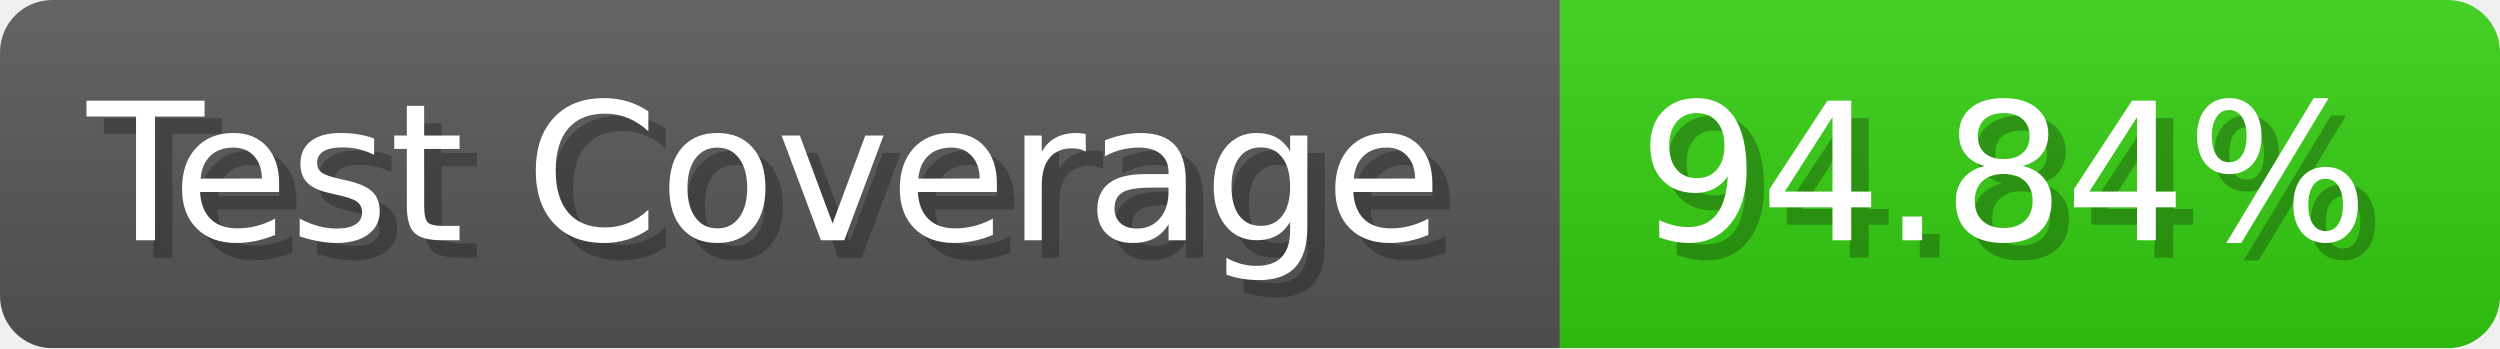
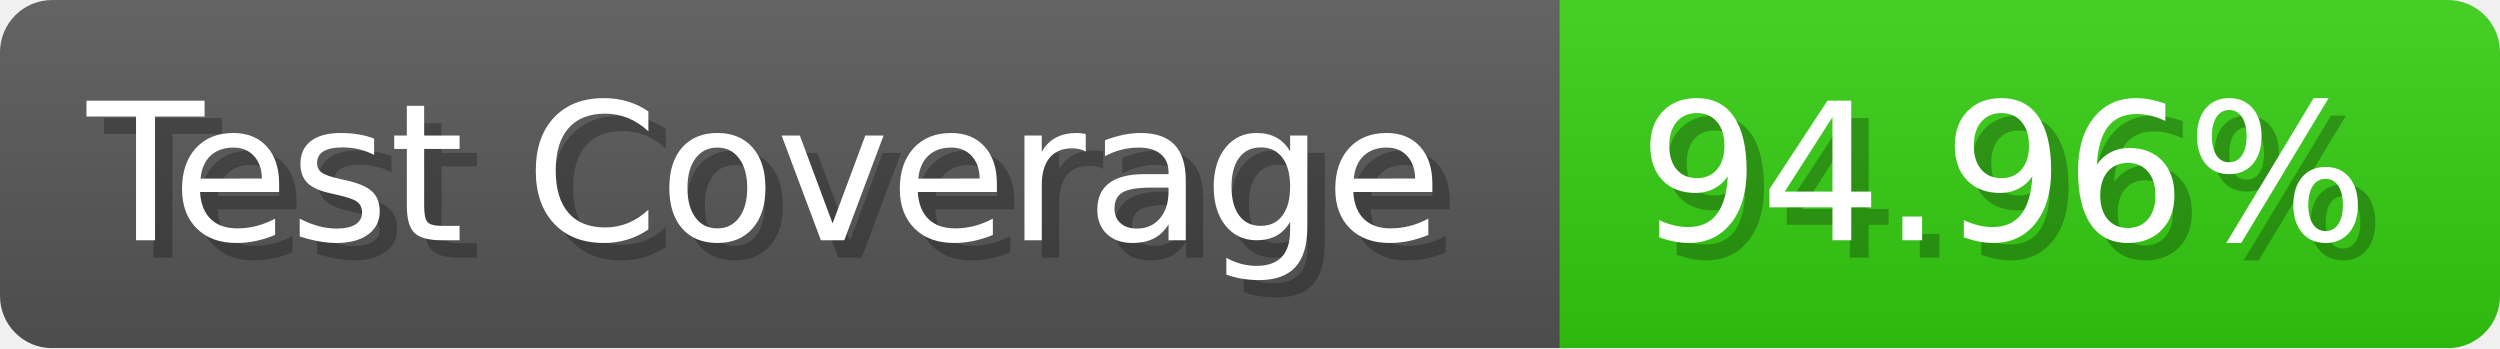
- <svg xmlns="http://www.w3.org/2000/svg" width="143.6" height="20" viewBox="0 0 1436 200" role="img" aria-label="Test Coverage: 94.84%">
+ <svg xmlns="http://www.w3.org/2000/svg" width="143.6" height="20" viewBox="0 0 1436 200" role="img" aria-label="Test Coverage: 94.96%">
  <linearGradient id="a" x2="0" y2="100%">
    <stop offset="0" stop-opacity=".1" stop-color="#EEE" />
    <stop offset="1" stop-opacity=".1" />
  </linearGradient>
  <mask id="m">
    <rect width="1436" height="200" rx="30" fill="#FFF" />
  </mask>
  <g mask="url(#m)">
    <rect width="896" height="200" fill="#555" />
    <rect width="540" height="200" fill="#3C1" x="896" />
    <rect width="1436" height="200" fill="url(#a)" />
  </g>
  <g aria-hidden="true" fill="#fff" text-anchor="start" font-family="Verdana,DejaVu Sans,sans-serif" font-size="110">
    <text x="60" y="148" textLength="796" fill="#000" opacity="0.25">Test Coverage</text>
    <text x="50" y="138" textLength="796">Test Coverage</text>
-     <text x="951" y="148" textLength="440" fill="#000" opacity="0.25">94.84%</text>
-     <text x="941" y="138" textLength="440">94.84%</text>
+     <text x="951" y="148" textLength="440" fill="#000" opacity="0.25">94.96%</text>
+     <text x="941" y="138" textLength="440">94.96%</text>
  </g>
</svg>
